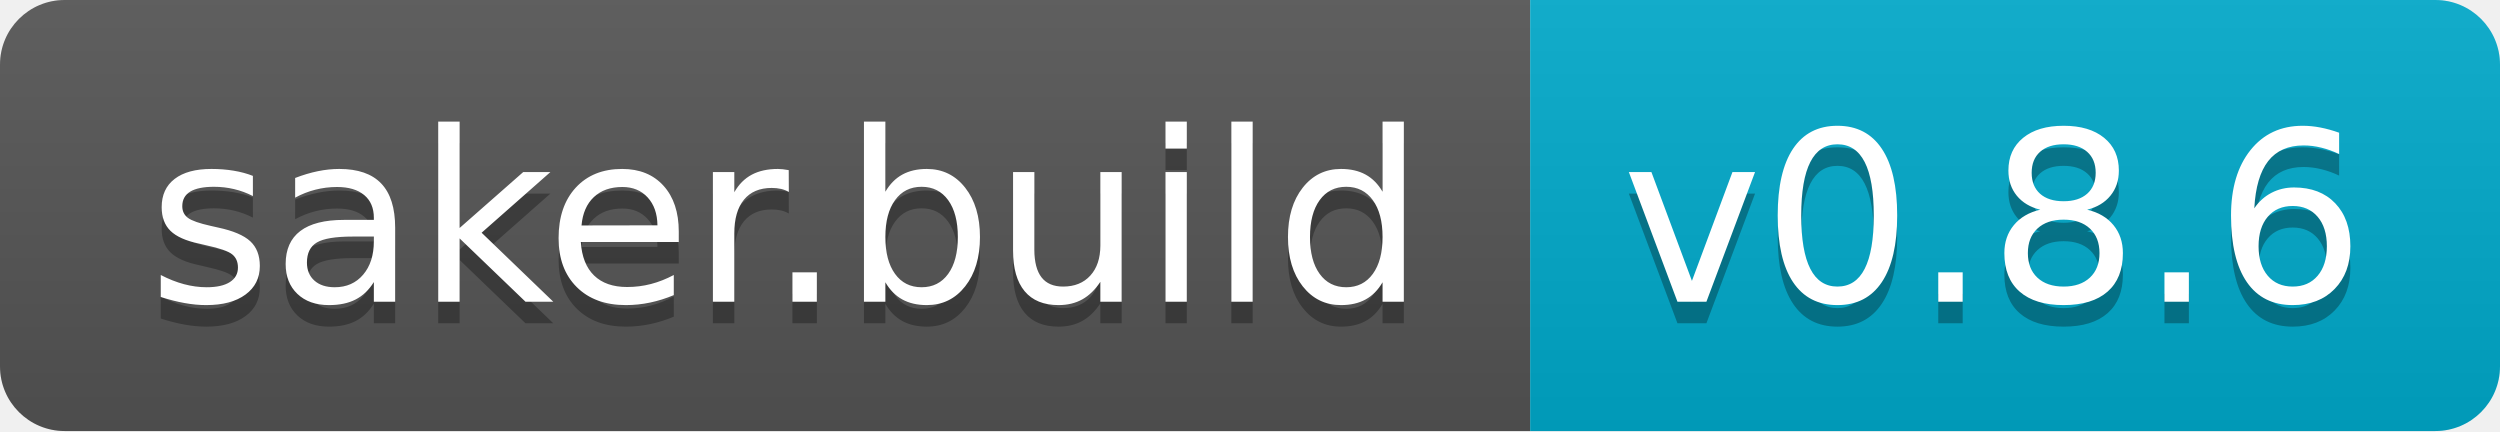
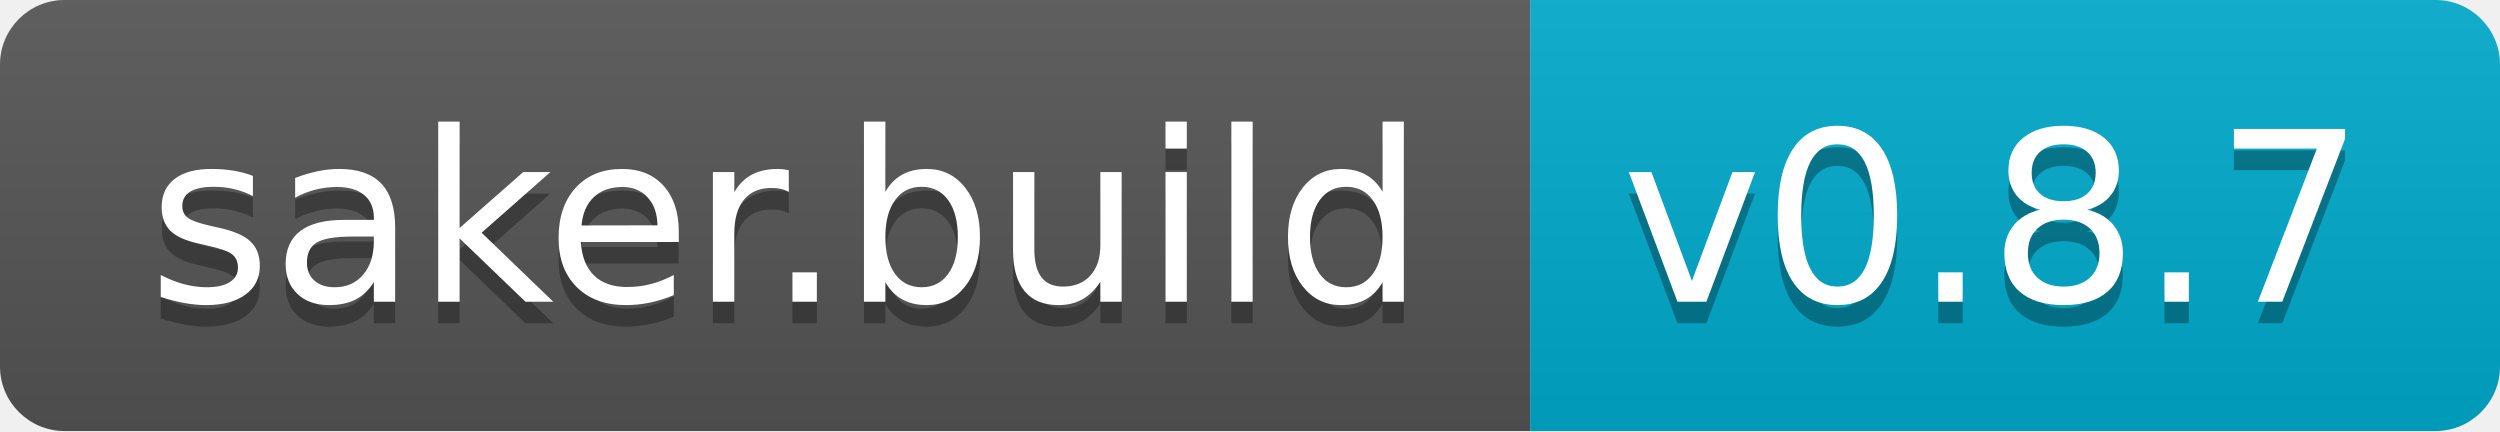
<svg xmlns="http://www.w3.org/2000/svg" width="116" height="20">
  <linearGradient id="b" x2="0" y2="100%">
    <stop offset="0" stop-color="#bbb" stop-opacity=".1" />
    <stop offset="1" stop-opacity=".1" />
  </linearGradient>
  <clipPath id="a">
    <rect width="116" height="20" rx="3" fill="#fff" />
  </clipPath>
  <g clip-path="url(#a)">
    <path fill="#555" d="M0 0h71v20H0z" />
    <path fill="#0ac" d="M71 0h45v20H71z" />
    <path fill="url(#b)" d="M0 0h116v20H0z" />
  </g>
  <g fill="#fff" text-anchor="middle" font-family="DejaVu Sans,Verdana,Geneva,sans-serif" font-size="110">
    <text x="365" y="150" fill="#010101" fill-opacity=".3" transform="scale(.1)" textLength="610">saker.build</text>
    <text x="365" y="140" transform="scale(.1)" textLength="610">saker.build</text>
-     <text x="925" y="150" fill="#010101" fill-opacity=".3" transform="scale(.1)" textLength="350">v0.8.6</text>
-     <text x="925" y="140" transform="scale(.1)" textLength="350">v0.8.6</text>
+     <text x="925" y="150" fill="#010101" fill-opacity=".3" transform="scale(.1)" textLength="350">v0.8.7</text>
+     <text x="925" y="140" transform="scale(.1)" textLength="350">v0.8.7</text>
  </g>
</svg>
